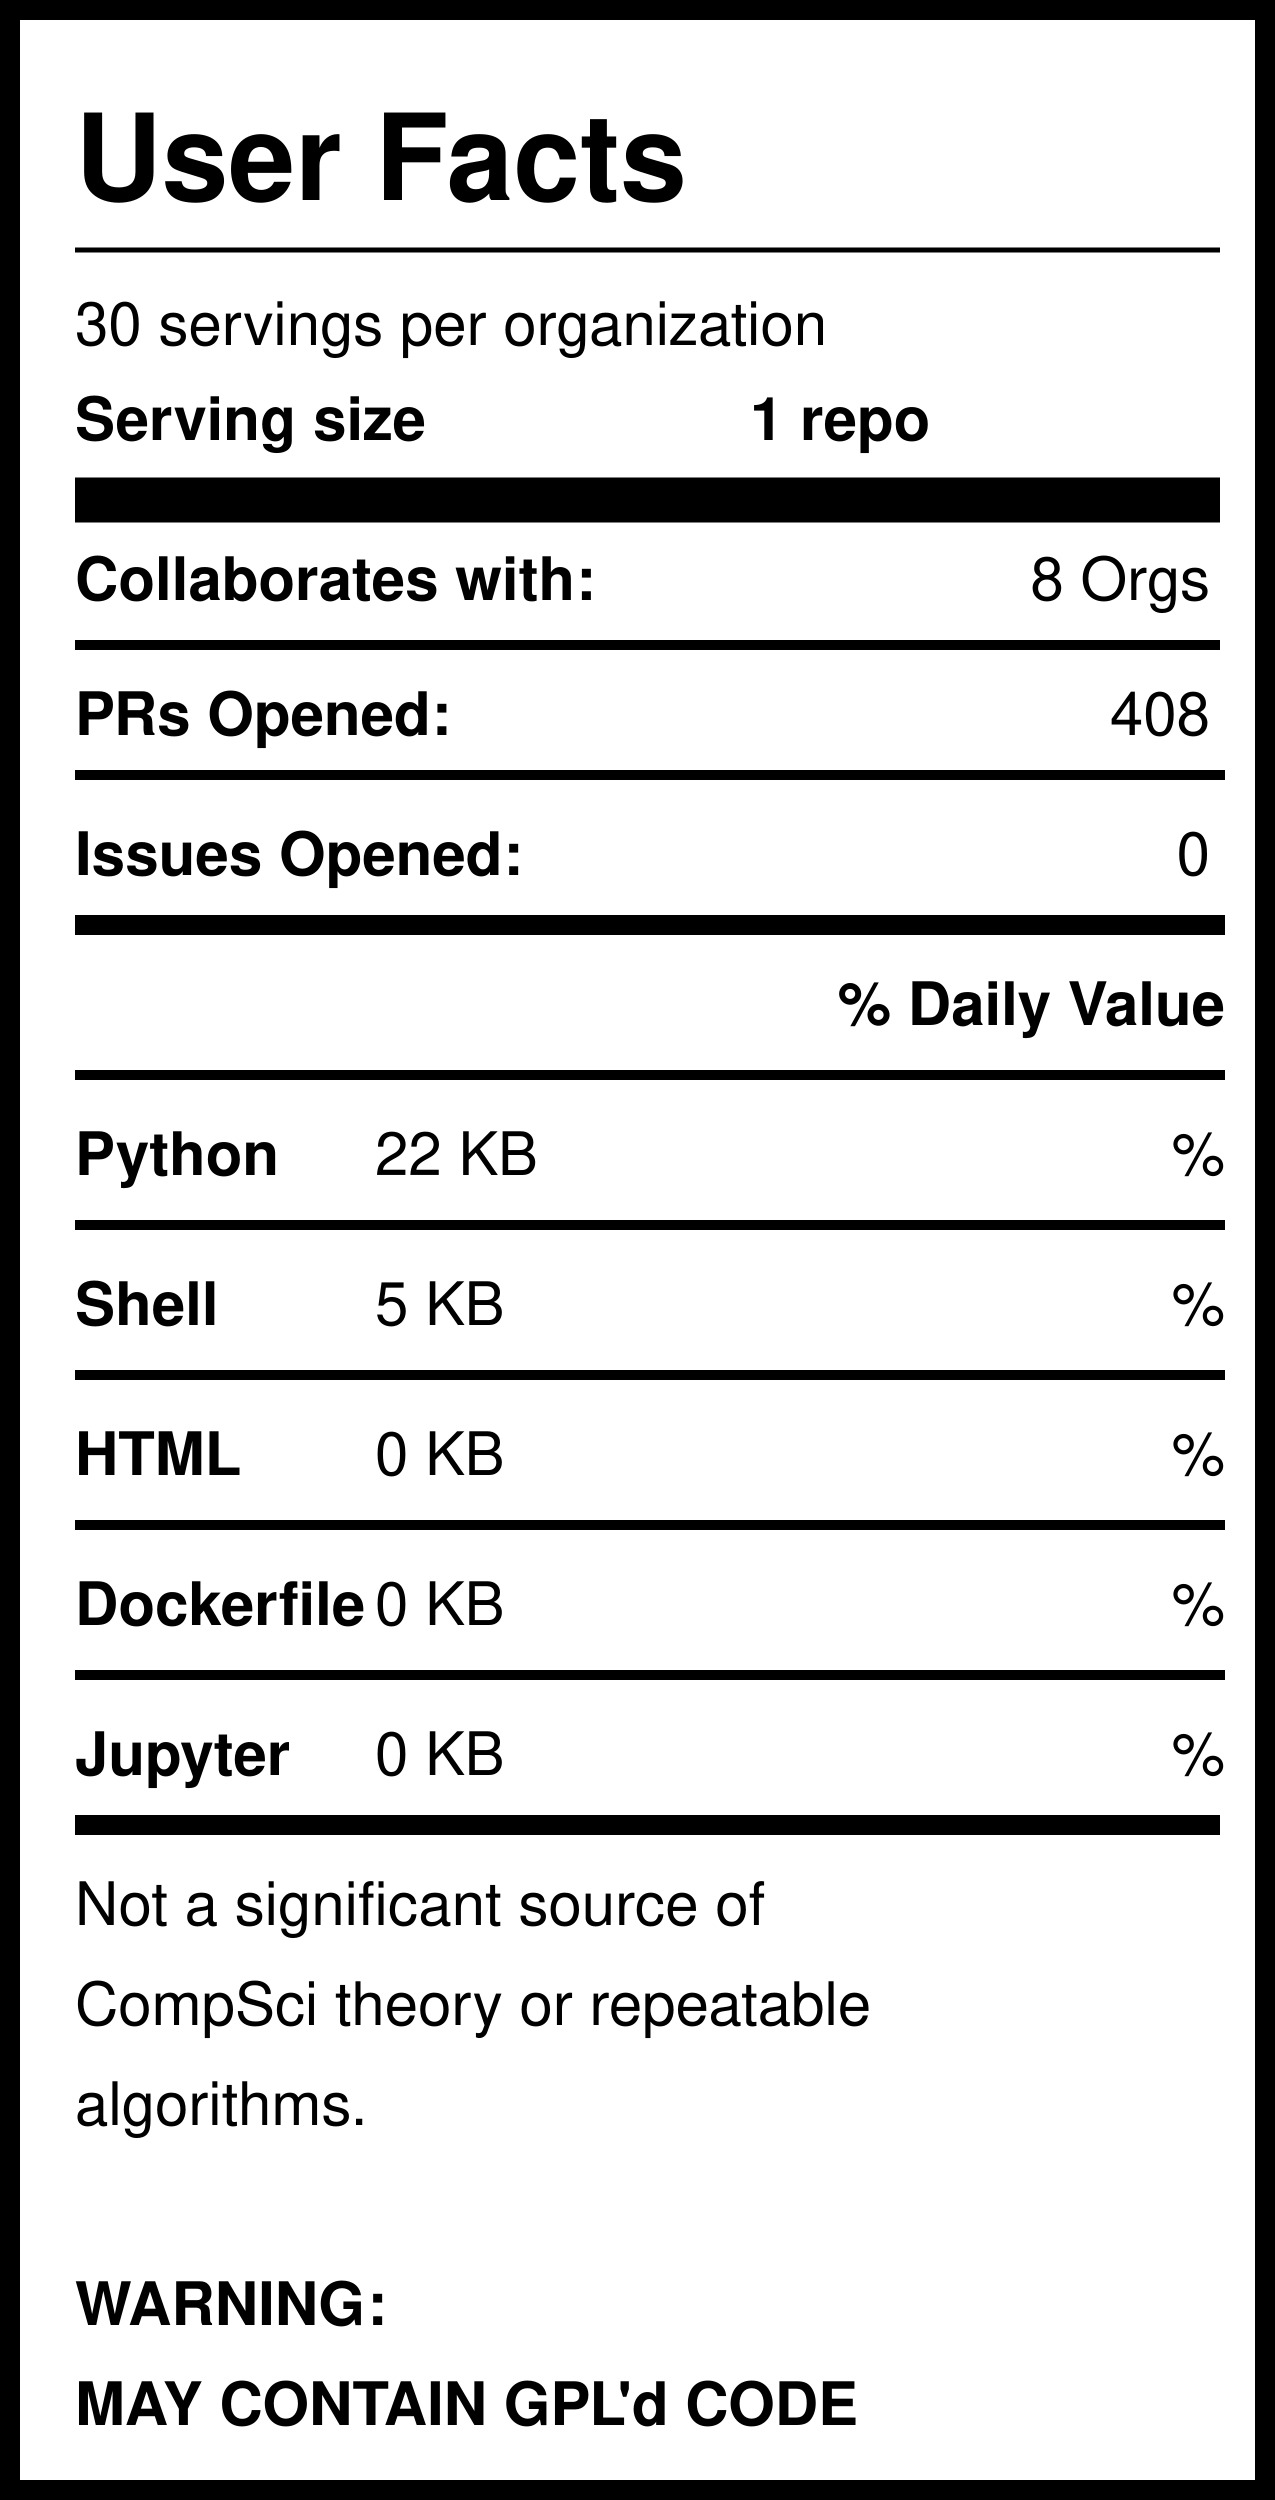
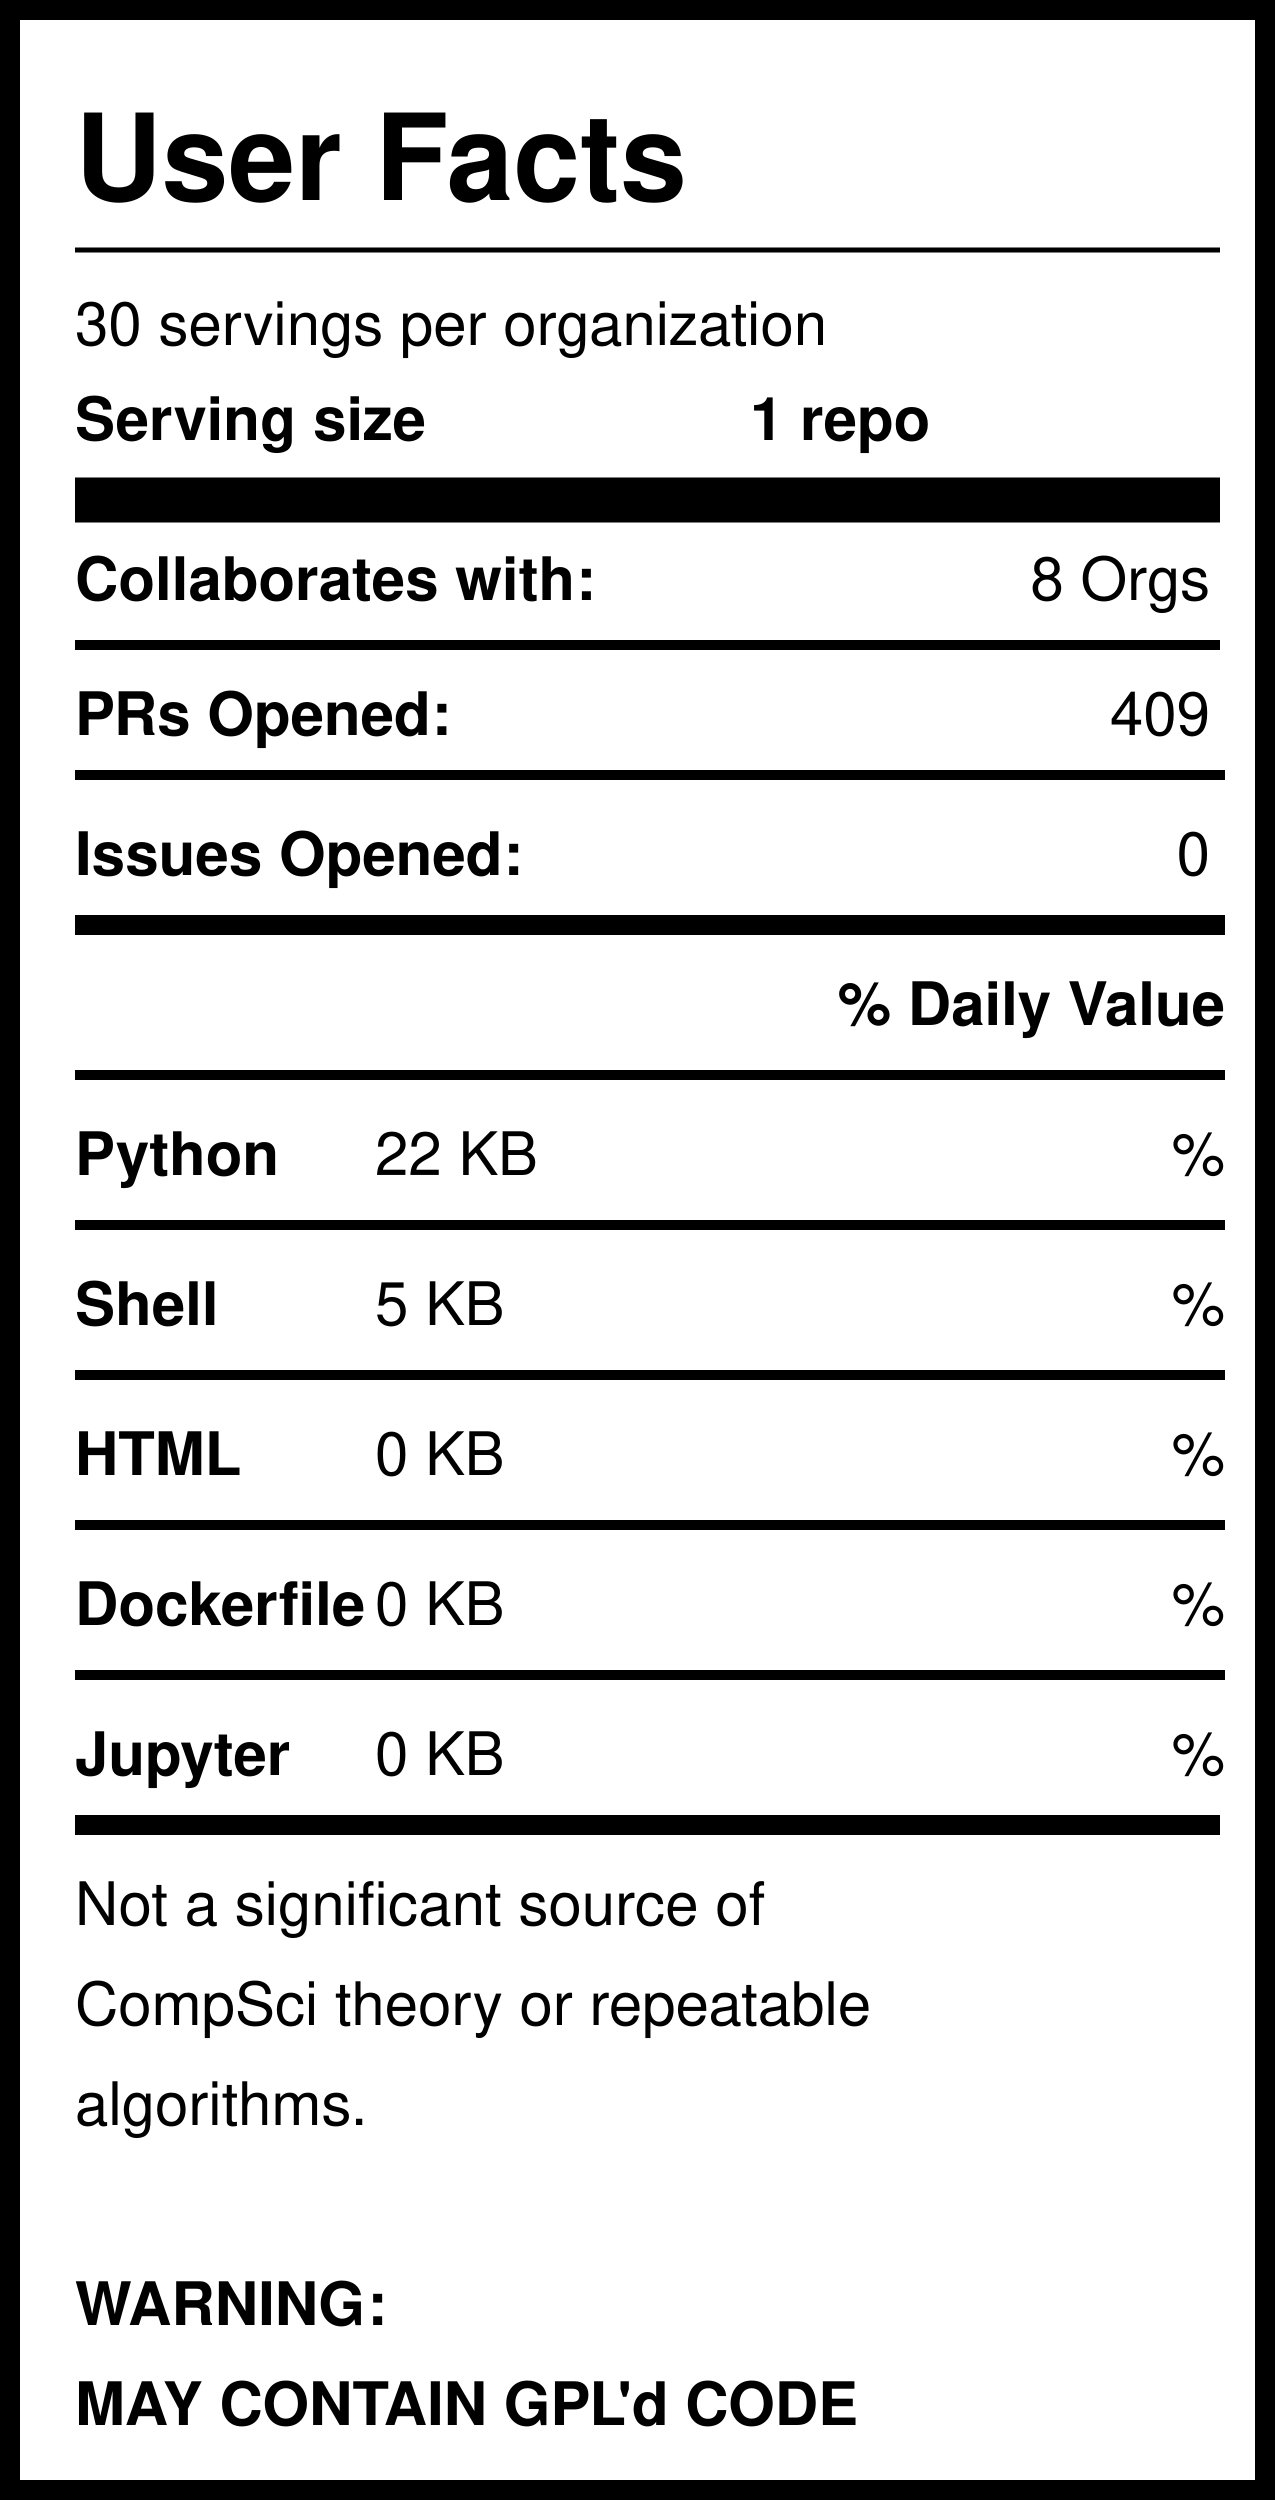
<svg xmlns="http://www.w3.org/2000/svg" version="1.1" width="255" height="500" style="background: white">
  <svg width="255" height="500">
    <rect width="255" height="500" style="fill:rgb(255,255,255);stroke-width:8;stroke:rgb(0,0,0)" />
    <text x="15" y="40" font-family="Helvetica" font-weight="bold" font-size="2em">User Facts</text>
    <line x1="15" y1="50" x2="244" y2="50" style="stroke:rgb(0,0,0);stroke-width:1" />
    <text x="15" y="69" font-family="Helvetica" lengthAdjust="spacingAndGlyphs">30 servings per organization</text>
    <text x="15" y="88" font-family="Helvetica" font-weight="bold" lengthAdjust="spacingAndGlyphs">Serving size</text>
    <text x="150" y="88" font-family="Helvetica" font-weight="bold" lengthAdjust="spacingAndGlyphs">1 repo</text>
    <line x1="15" y1="100" x2="244" y2="100" style="stroke:rgb(0,0,0);stroke-width:9" />
    <text x="15" y="120" font-family="Helvetica" font-weight="bold" lengthAdjust="spacingAndGlyphs">Collaborates with:</text>
    <text x="242" y="120" font-family="Helvetica" text-anchor="end" lengthAdjust="spacingAndGlyphs">8 Orgs</text>
    <line x1="15" y1="129" x2="244" y2="129" style="stroke:rgb(0,0,0);stroke-width:2" />
    <text x="15" y="147" font-family="Helvetica" font-weight="bold" lengthAdjust="spacingAndGlyphs">PRs Opened:</text>
-     <text x="242" y="147" font-family="Helvetica" text-anchor="end" lengthAdjust="spacingAndGlyphs">408</text>
+     <text x="242" y="147" font-family="Helvetica" text-anchor="end" lengthAdjust="spacingAndGlyphs">409</text>
    <text x="15" y="175" font-family="Helvetica" font-weight="bold" lengthAdjust="spacingAndGlyphs">Issues Opened:</text>
    <text x="242" y="175" font-family="Helvetica" lengthAdjust="spacingAndGlyphs" text-anchor="end">0</text>
    <line x1="15" y1="185" x2="245" y2="185" style="stroke:rgb(0,0,0);stroke-width:4" />
    <line x1="15" y1="155" x2="245" y2="155" style="stroke:rgb(0,0,0);stroke-width:2" />
    <text x="245" y="205" font-family="Helvetica" font-weight="bold" text-anchor="end" lengthAdjust="spacingAndGlyphs">% Daily Value</text>
    <line x1="15" y1="215" x2="245" y2="215" style="stroke:rgb(0,0,0);stroke-width:2" />
    <text x="15" y="235" font-family="Helvetica" font-weight="bold" lengthAdjust="spacingAndGlyphs">Python</text>
    <text x="75" y="235" font-family="Helvetica" lengthAdjust="spacingAndGlyphs">22 KB</text>
    <text x="245" y="235" font-family="Helvetica" lengthAdjust="spacingAndGlyphs" text-anchor="end">%</text>
    <line x1="15" y1="245" x2="245" y2="245" style="stroke:rgb(0,0,0);stroke-width:2" />
    <text x="15" y="265" font-family="Helvetica" font-weight="bold" lengthAdjust="spacingAndGlyphs">Shell</text>
    <text x="75" y="265" font-family="Helvetica" lengthAdjust="spacingAndGlyphs">5 KB</text>
    <text x="245" y="265" font-family="Helvetica" lengthAdjust="spacingAndGlyphs" text-anchor="end">%</text>
    <line x1="15" y1="275" x2="245" y2="275" style="stroke:rgb(0,0,0);stroke-width:2" />
    <text x="15" y="295" font-family="Helvetica" font-weight="bold" lengthAdjust="spacingAndGlyphs">HTML</text>
    <text x="75" y="295" font-family="Helvetica" lengthAdjust="spacingAndGlyphs">0 KB</text>
    <text x="245" y="295" font-family="Helvetica" lengthAdjust="spacingAndGlyphs" text-anchor="end">%</text>
    <line x1="15" y1="305" x2="245" y2="305" style="stroke:rgb(0,0,0);stroke-width:2" />
    <text x="15" y="325" font-family="Helvetica" font-weight="bold" lengthAdjust="spacingAndGlyphs">Dockerfile</text>
    <text x="75" y="325" font-family="Helvetica" lengthAdjust="spacingAndGlyphs">0 KB</text>
    <text x="245" y="325" font-family="Helvetica" lengthAdjust="spacingAndGlyphs" text-anchor="end">%</text>
    <line x1="15" y1="335" x2="245" y2="335" style="stroke:rgb(0,0,0);stroke-width:2" />
    <text x="15" y="355" font-family="Helvetica" font-weight="bold" lengthAdjust="spacingAndGlyphs">Jupyter</text>
    <text x="75" y="355" font-family="Helvetica" lengthAdjust="spacingAndGlyphs">0 KB</text>
    <text x="245" y="355" font-family="Helvetica" lengthAdjust="spacingAndGlyphs" text-anchor="end">%</text>
    <line x1="15" y1="365" x2="244" y2="365" style="stroke:rgb(0,0,0);stroke-width:4" />
    <text id="Warning1" x="15" y="385" font-family="Helvetica" lengthAdjust="spacingAndGlyphs">Not a significant source of </text>
    <text id="Warning2" x="15" y="405" font-family="Helvetica" lengthAdjust="spacingAndGlyphs">CompSci theory or repeatable</text>
    <text id="Warning3" x="15" y="425" font-family="Helvetica" lengthAdjust="spacingAndGlyphs">algorithms. </text>
    <text id="GPL1" x="15" y="465" font-family="Helvetica" font-weight="bold" lengthAdjust="spacingAndGlyphs">WARNING:</text>
    <text id="GPL2" x="15" y="485" font-family="Helvetica" font-weight="bold" lengthAdjust="spacingAndGlyphs">MAY CONTAIN GPL'd CODE</text>
  </svg>
</svg>
